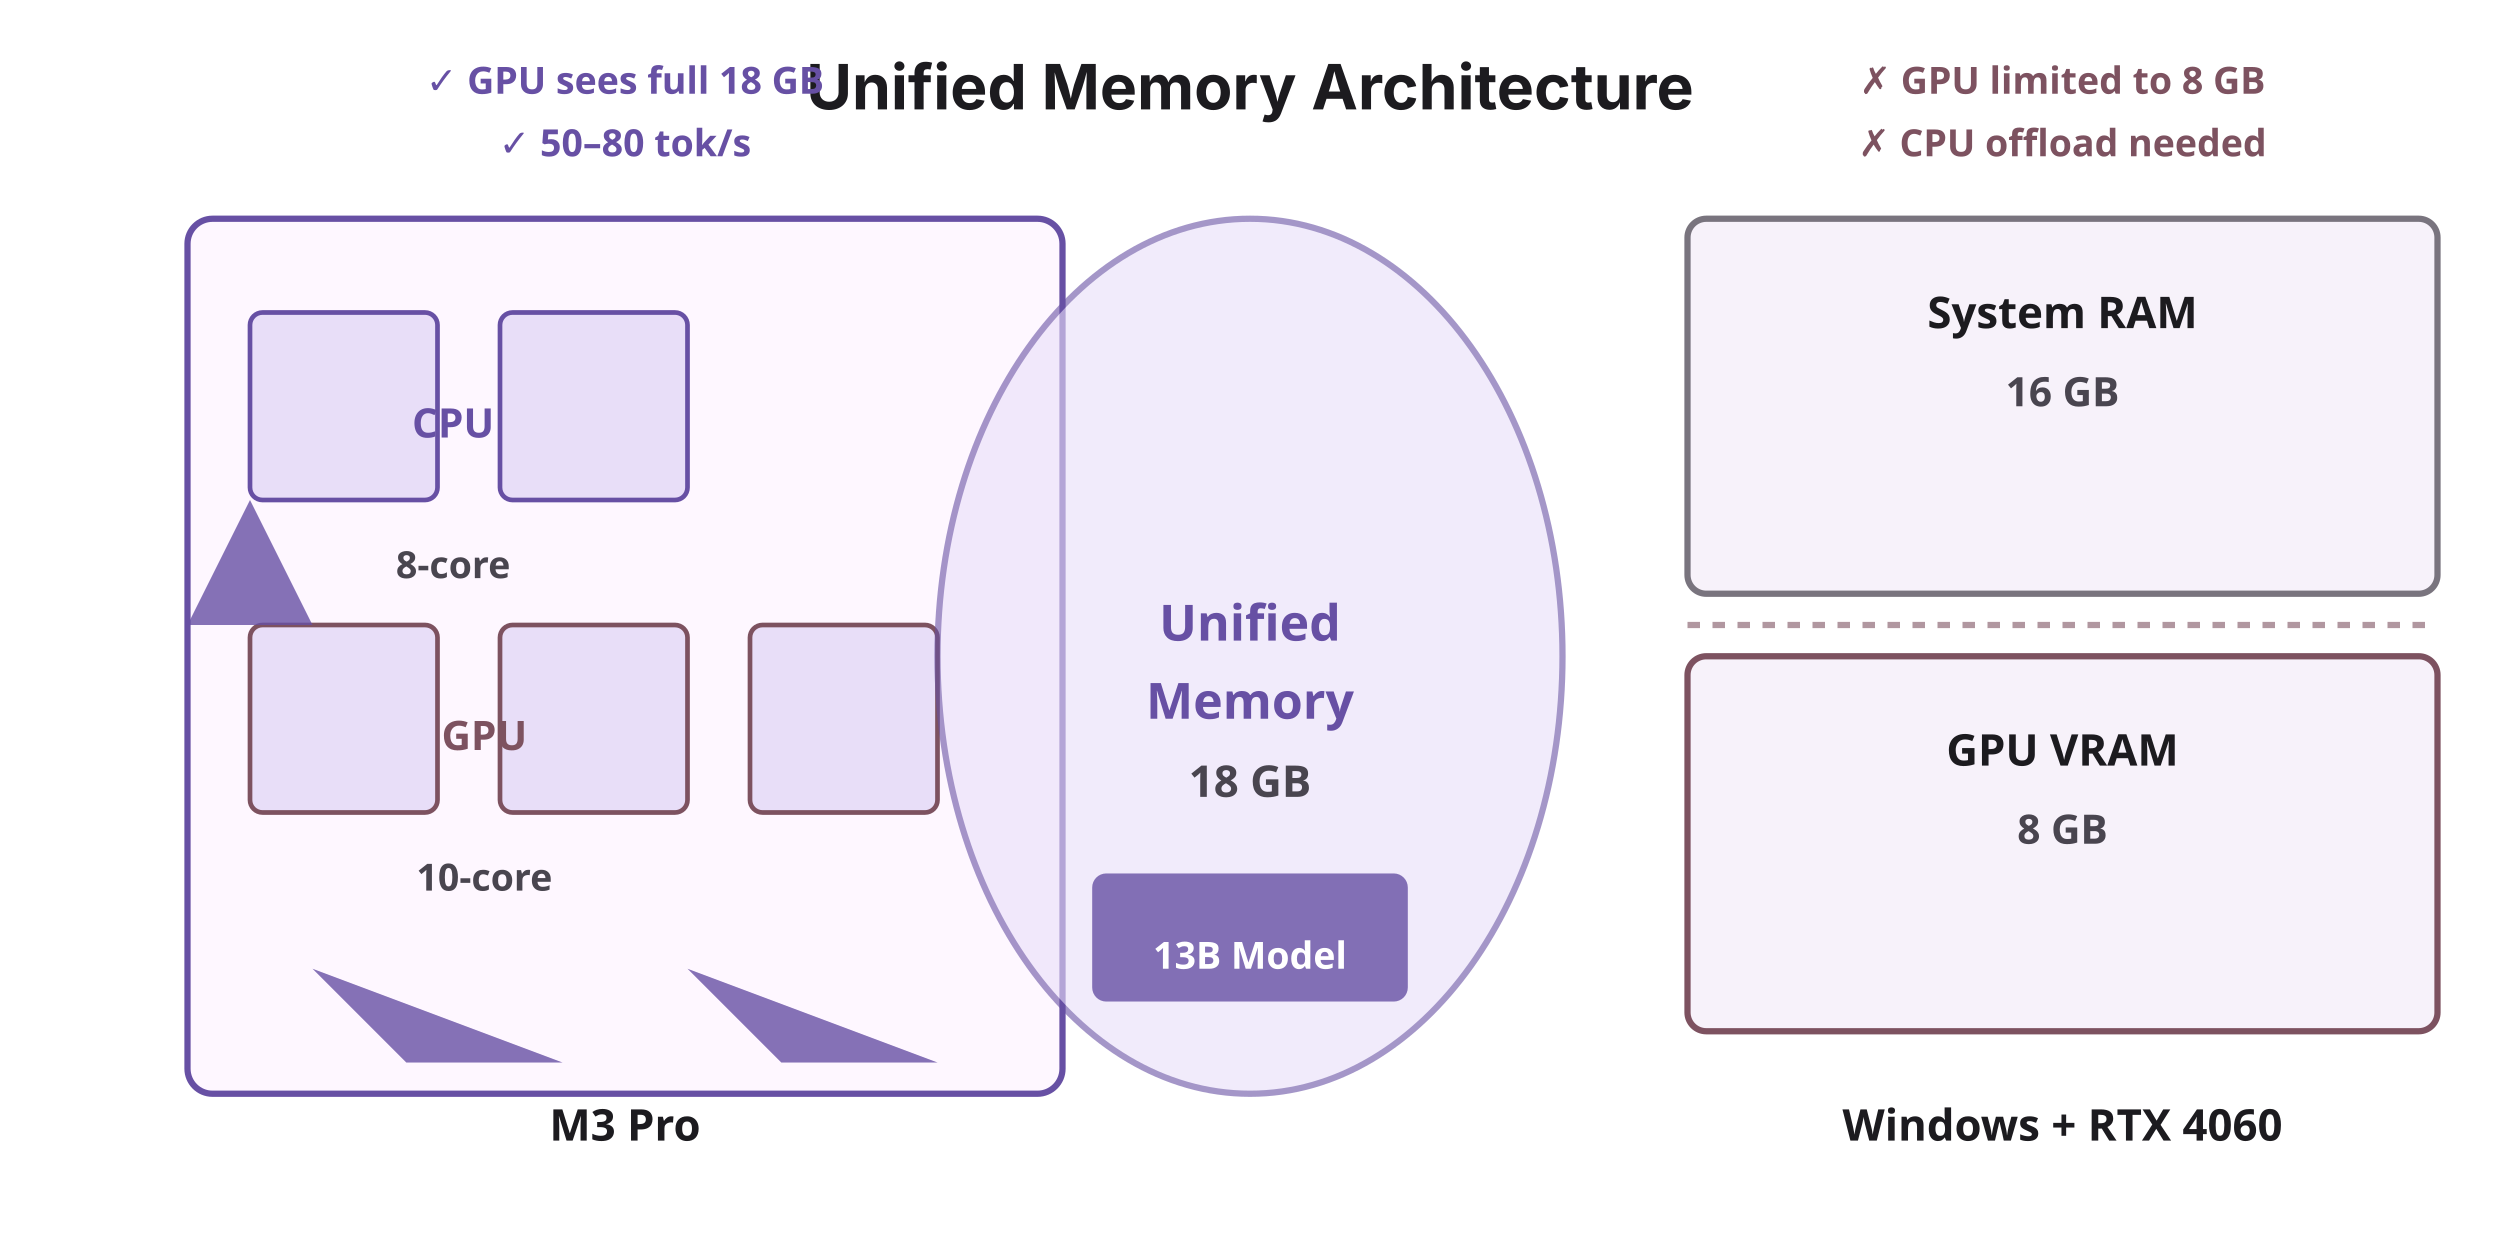
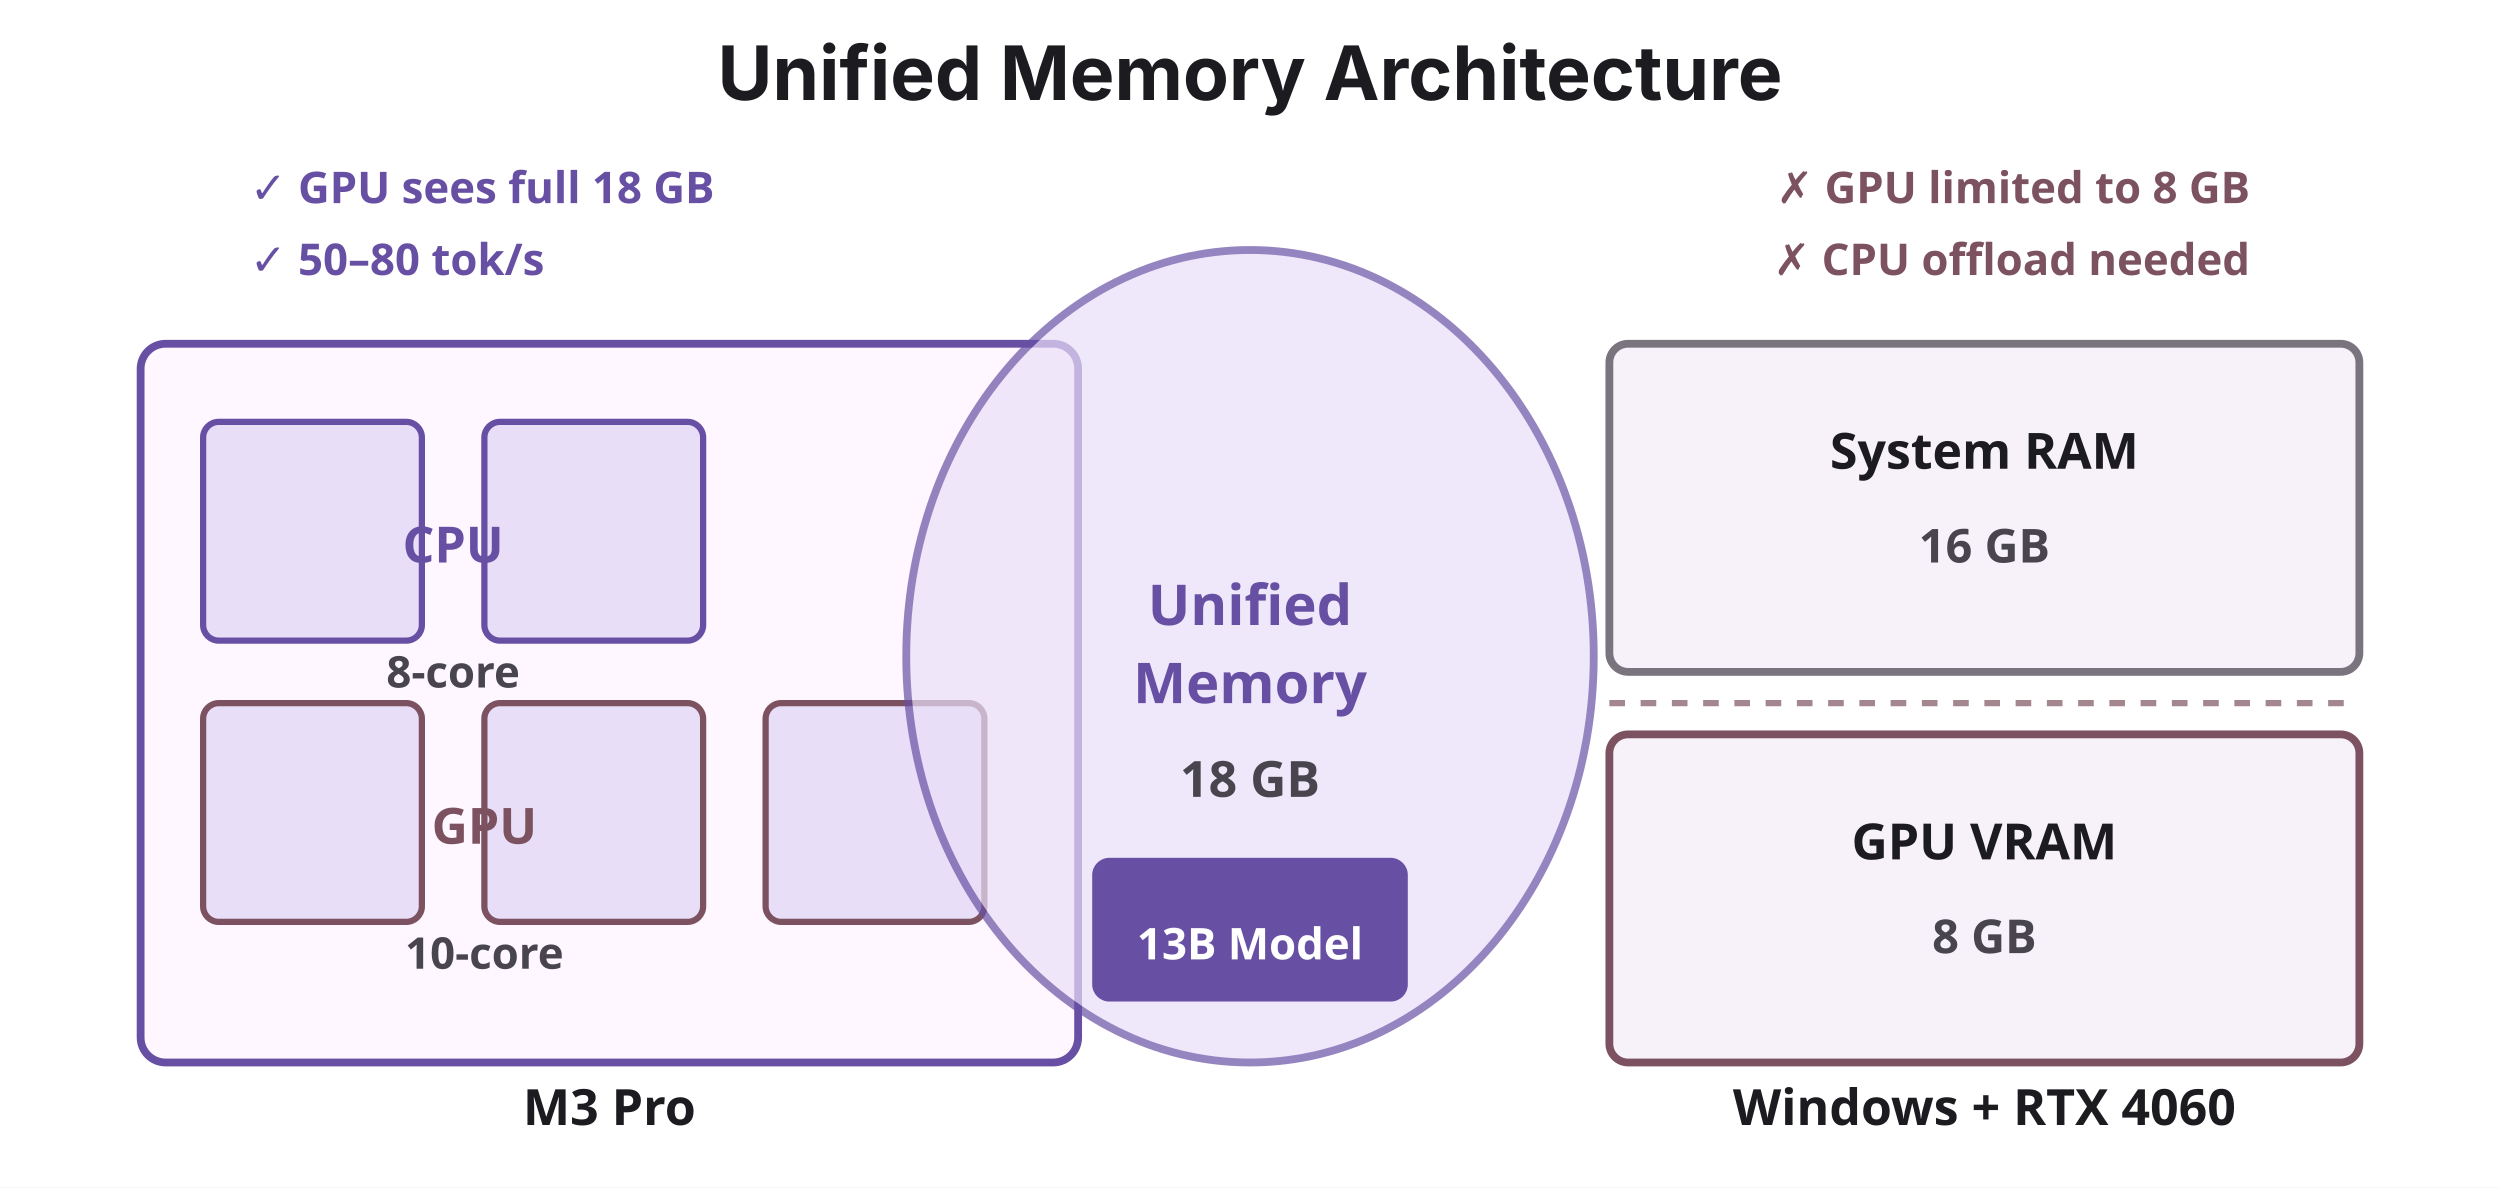
- <svg xmlns="http://www.w3.org/2000/svg" viewBox="0 0 800 400">
-   <rect width="800" height="400" fill="#FFFFFF" />
-   <text x="400" y="35" font-family="system-ui, -apple-system, sans-serif" font-size="20" font-weight="700" fill="#1C1B1F" text-anchor="middle">
+ <svg xmlns="http://www.w3.org/2000/svg" viewBox="0 0 800 380">
+   <rect width="800" height="380" fill="#FFFFFF" />
+   <text x="400" y="32" font-family="system-ui, -apple-system, sans-serif" font-size="24" font-weight="700" fill="#1C1B1F" text-anchor="middle">
    Unified Memory Architecture
  </text>
+   <text x="80" y="65" font-family="system-ui, sans-serif" font-size="14" fill="#6750A4" text-anchor="start" font-weight="700">
+     ✓ GPU sees full 18 GB
+   </text>
+   <text x="80" y="88" font-family="system-ui, sans-serif" font-size="14" fill="#6750A4" text-anchor="start" font-weight="700">
+     ✓ 50–80 tok/s
+   </text>
+   <text x="720" y="65" font-family="system-ui, sans-serif" font-size="14" fill="#7D5260" text-anchor="end" font-weight="700">
+     ✗ GPU limited to 8 GB
+   </text>
+   <text x="720" y="88" font-family="system-ui, sans-serif" font-size="14" fill="#7D5260" text-anchor="end" font-weight="700">
+     ✗ CPU offload needed
+   </text>
  <g id="apple-side">
-     <rect x="60" y="70" width="280" height="280" rx="8" fill="#FEF7FF" stroke="#6750A4" stroke-width="2" />
+     <rect x="45" y="110" width="300" height="230" rx="8" fill="#FEF7FF" stroke="#6750A4" stroke-width="2.5" />
    <g id="cpu-cores">
-       <rect x="80" y="100" width="60" height="60" rx="4" fill="#E8DEF8" stroke="#6750A4" stroke-width="1.5" />
-       <rect x="160" y="100" width="60" height="60" rx="4" fill="#E8DEF8" stroke="#6750A4" stroke-width="1.5" />
-       <text x="145" y="140" font-family="system-ui, sans-serif" font-size="13" fill="#6750A4" text-anchor="middle" font-weight="700">
+       <rect x="65" y="135" width="70" height="70" rx="5" fill="#E8DEF8" stroke="#6750A4" stroke-width="2" />
+       <rect x="155" y="135" width="70" height="70" rx="5" fill="#E8DEF8" stroke="#6750A4" stroke-width="2" />
+       <text x="145" y="180" font-family="system-ui, sans-serif" font-size="16" fill="#6750A4" text-anchor="middle" font-weight="700">
        CPU
      </text>
-       <text x="145" y="185" font-family="system-ui, sans-serif" font-size="12" fill="#49454F" text-anchor="middle" font-weight="600">
+       <text x="145" y="220" font-family="system-ui, sans-serif" font-size="14" fill="#49454F" text-anchor="middle" font-weight="700">
        8-core
      </text>
    </g>
    <g id="gpu-cores">
-       <rect x="80" y="200" width="60" height="60" rx="4" fill="#E8DEF8" stroke="#7D5260" stroke-width="1.5" />
-       <rect x="160" y="200" width="60" height="60" rx="4" fill="#E8DEF8" stroke="#7D5260" stroke-width="1.5" />
-       <rect x="240" y="200" width="60" height="60" rx="4" fill="#E8DEF8" stroke="#7D5260" stroke-width="1.5" />
-       <text x="155" y="240" font-family="system-ui, sans-serif" font-size="13" fill="#7D5260" text-anchor="middle" font-weight="700">
+       <rect x="65" y="225" width="70" height="70" rx="5" fill="#E8DEF8" stroke="#7D5260" stroke-width="2" />
+       <rect x="155" y="225" width="70" height="70" rx="5" fill="#E8DEF8" stroke="#7D5260" stroke-width="2" />
+       <rect x="245" y="225" width="70" height="70" rx="5" fill="#E8DEF8" stroke="#7D5260" stroke-width="2" />
+       <text x="155" y="270" font-family="system-ui, sans-serif" font-size="16" fill="#7D5260" text-anchor="middle" font-weight="700">
        GPU
      </text>
-       <text x="155" y="285" font-family="system-ui, sans-serif" font-size="12" fill="#49454F" text-anchor="middle" font-weight="600">
+       <text x="155" y="310" font-family="system-ui, sans-serif" font-size="14" fill="#49454F" text-anchor="middle" font-weight="700">
        10-core
      </text>
    </g>
-     <path d="M 100 310 L 180 340 L 130 340 Z" fill="#6750A4" opacity="0.8" />
-     <path d="M 220 310 L 300 340 L 250 340 Z" fill="#6750A4" opacity="0.8" />
-     <path d="M 80 160 L 60 200 L 100 200 Z" fill="#6750A4" opacity="0.8" />
-     <text x="200" y="365" font-family="system-ui, sans-serif" font-size="14" fill="#1C1B1F" text-anchor="middle" font-weight="700">
+     <text x="195" y="360" font-family="system-ui, sans-serif" font-size="16" fill="#1C1B1F" text-anchor="middle" font-weight="700">
      M3 Pro
    </text>
  </g>
  <g id="unified-memory">
-     <ellipse cx="400" cy="210" rx="100" ry="140" fill="#E8DEF8" opacity="0.6" stroke="#6750A4" stroke-width="2" />
-     <text x="400" y="205" font-family="system-ui, sans-serif" font-size="16" fill="#6750A4" text-anchor="middle" font-weight="700">
+     <ellipse cx="400" cy="210" rx="110" ry="130" fill="#E8DEF8" opacity="0.7" stroke="#6750A4" stroke-width="2.5" />
+     <text x="400" y="200" font-family="system-ui, sans-serif" font-size="18" fill="#6750A4" text-anchor="middle" font-weight="700">
      Unified
    </text>
-     <text x="400" y="230" font-family="system-ui, sans-serif" font-size="16" fill="#6750A4" text-anchor="middle" font-weight="700">
+     <text x="400" y="225" font-family="system-ui, sans-serif" font-size="18" fill="#6750A4" text-anchor="middle" font-weight="700">
      Memory
    </text>
-     <text x="400" y="255" font-family="system-ui, sans-serif" font-size="14" fill="#49454F" text-anchor="middle" font-weight="600">
+     <text x="400" y="255" font-family="system-ui, sans-serif" font-size="16" fill="#49454F" text-anchor="middle" font-weight="700">
      18 GB
    </text>
-     <rect x="350" y="280" width="100" height="40" rx="4" fill="#6750A4" opacity="0.8" stroke="#6750A4" stroke-width="1" />
-     <text x="400" y="310" font-family="system-ui, sans-serif" font-size="12" fill="#FFFFFF" text-anchor="middle" font-weight="700">
+     <rect x="350" y="275" width="100" height="45" rx="5" fill="#6750A4" stroke="#6750A4" stroke-width="1" />
+     <text x="400" y="307" font-family="system-ui, sans-serif" font-size="14" fill="#FFFFFF" text-anchor="middle" font-weight="700">
      13B Model
    </text>
  </g>
  <g id="windows-side">
-     <rect x="540" y="70" width="240" height="120" rx="6" fill="#F7F2FA" stroke="#79747E" stroke-width="2" />
-     <text x="660" y="105" font-family="system-ui, sans-serif" font-size="14" fill="#1C1B1F" text-anchor="middle" font-weight="700">
+     <rect x="515" y="110" width="240" height="105" rx="6" fill="#F7F2FA" stroke="#79747E" stroke-width="2.5" />
+     <text x="635" y="150" font-family="system-ui, sans-serif" font-size="16" fill="#1C1B1F" text-anchor="middle" font-weight="700">
      System RAM
    </text>
-     <text x="660" y="130" font-family="system-ui, sans-serif" font-size="13" fill="#49454F" text-anchor="middle" font-weight="600">
+     <text x="635" y="180" font-family="system-ui, sans-serif" font-size="15" fill="#49454F" text-anchor="middle" font-weight="700">
      16 GB
    </text>
-     <rect x="540" y="210" width="240" height="120" rx="6" fill="#F7F2FA" stroke="#7D5260" stroke-width="2" />
-     <text x="660" y="245" font-family="system-ui, sans-serif" font-size="14" fill="#1C1B1F" text-anchor="middle" font-weight="700">
+     <rect x="515" y="235" width="240" height="105" rx="6" fill="#F7F2FA" stroke="#7D5260" stroke-width="2.5" />
+     <text x="635" y="275" font-family="system-ui, sans-serif" font-size="16" fill="#1C1B1F" text-anchor="middle" font-weight="700">
      GPU VRAM
    </text>
-     <text x="660" y="270" font-family="system-ui, sans-serif" font-size="13" fill="#49454F" text-anchor="middle" font-weight="600">
+     <text x="635" y="305" font-family="system-ui, sans-serif" font-size="15" fill="#49454F" text-anchor="middle" font-weight="700">
      8 GB
    </text>
-     <line x1="540" y1="200" x2="780" y2="200" stroke="#7D5260" stroke-width="2" stroke-dasharray="4,4" opacity="0.6" />
-     <text x="660" y="365" font-family="system-ui, sans-serif" font-size="14" fill="#1C1B1F" text-anchor="middle" font-weight="700">
+     <line x1="515" y1="225" x2="755" y2="225" stroke="#7D5260" stroke-width="2" stroke-dasharray="5,5" opacity="0.7" />
+     <text x="635" y="360" font-family="system-ui, sans-serif" font-size="16" fill="#1C1B1F" text-anchor="middle" font-weight="700">
      Windows + RTX 4060
    </text>
  </g>
-   <g id="annotations">
-     <text x="200" y="30" font-family="system-ui, sans-serif" font-size="12" fill="#6750A4" text-anchor="middle" font-weight="700">
-       ✓ GPU sees full 18 GB
-     </text>
-     <text x="200" y="50" font-family="system-ui, sans-serif" font-size="12" fill="#6750A4" text-anchor="middle" font-weight="700">
-       ✓ 50–80 tok/s
-     </text>
-     <text x="660" y="30" font-family="system-ui, sans-serif" font-size="12" fill="#7D5260" text-anchor="middle" font-weight="700">
-       ✗ GPU limited to 8 GB
-     </text>
-     <text x="660" y="50" font-family="system-ui, sans-serif" font-size="12" fill="#7D5260" text-anchor="middle" font-weight="700">
-       ✗ CPU offload needed
-     </text>
-   </g>
</svg>
